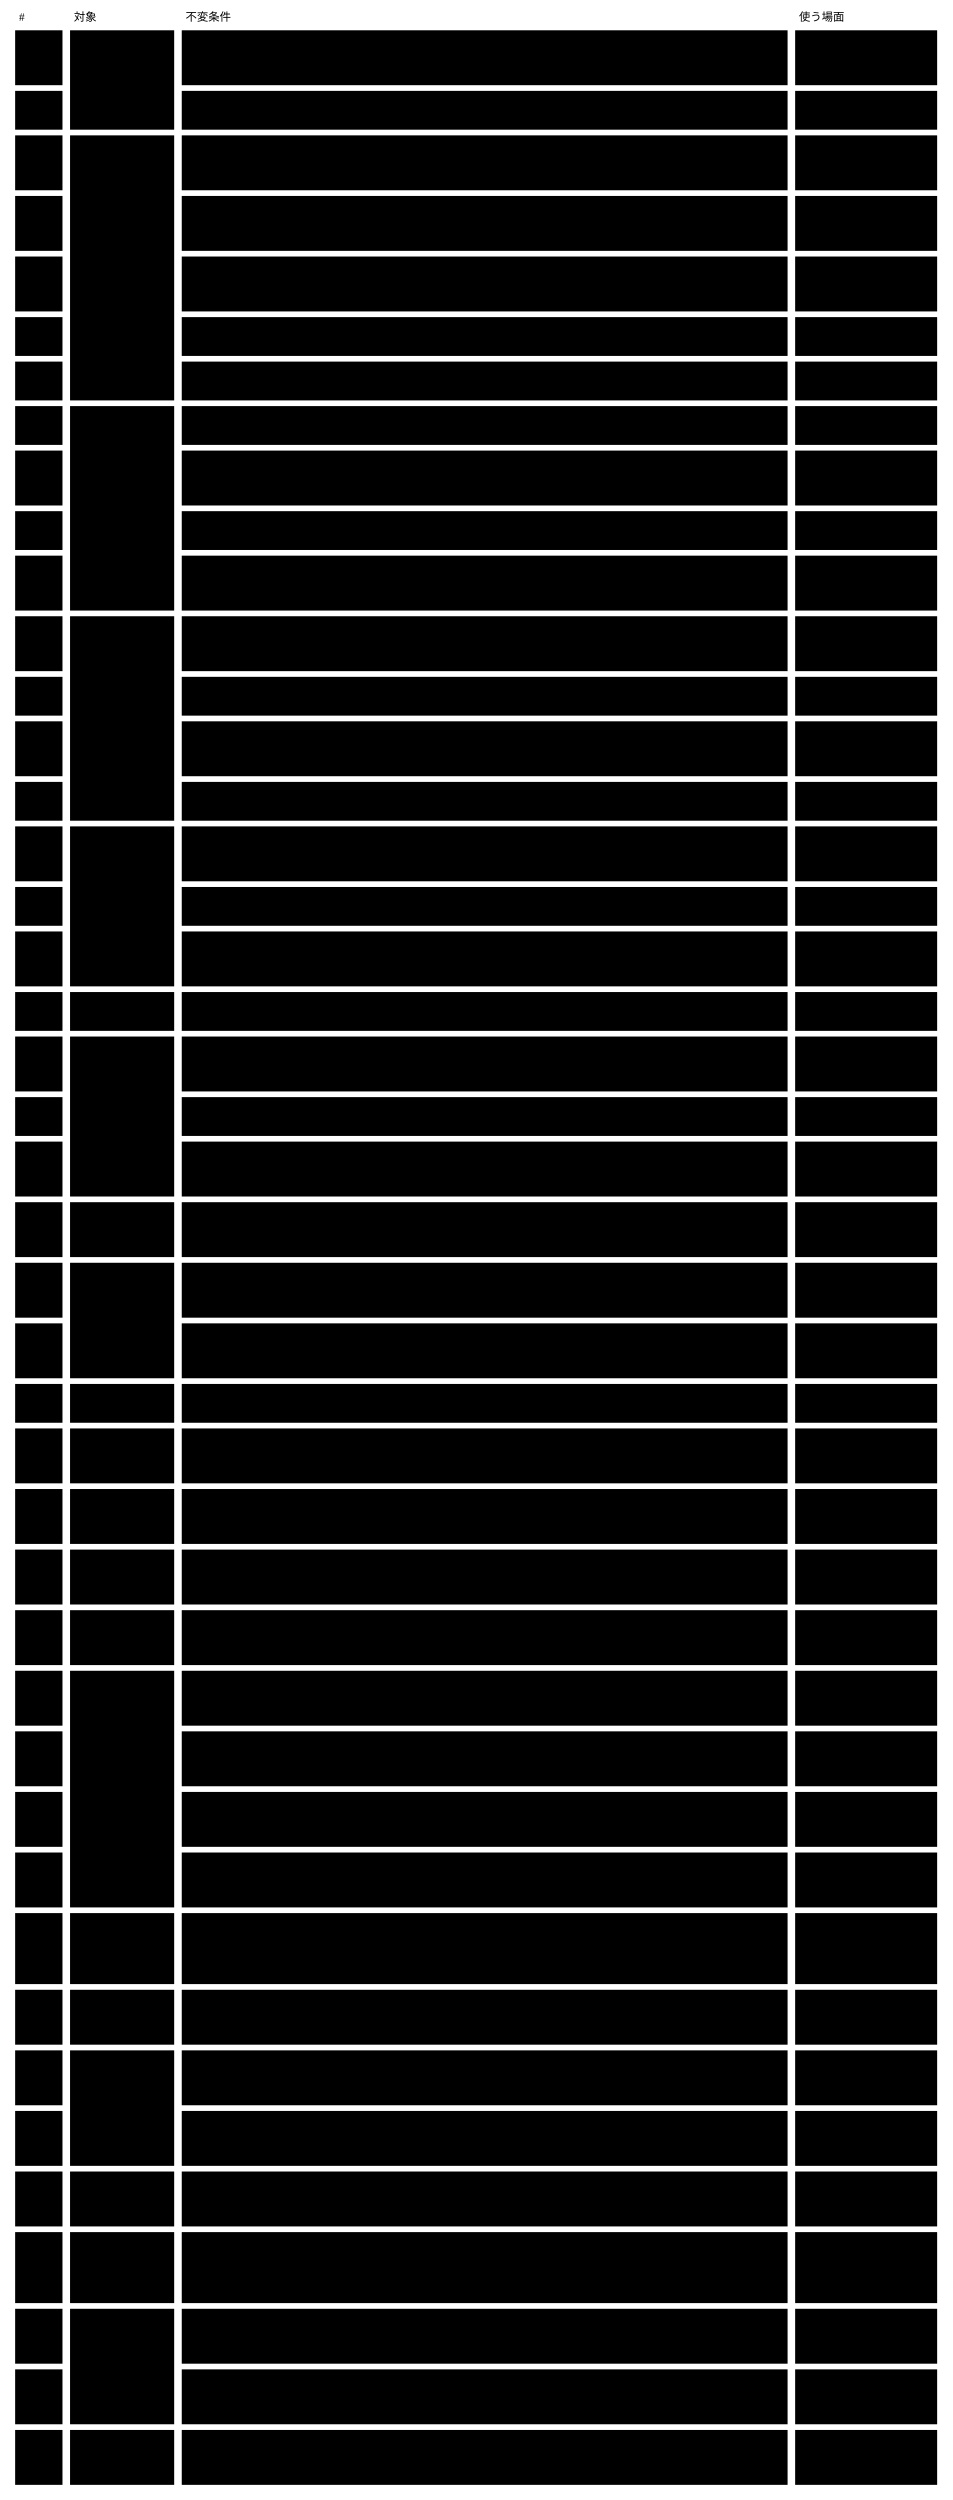
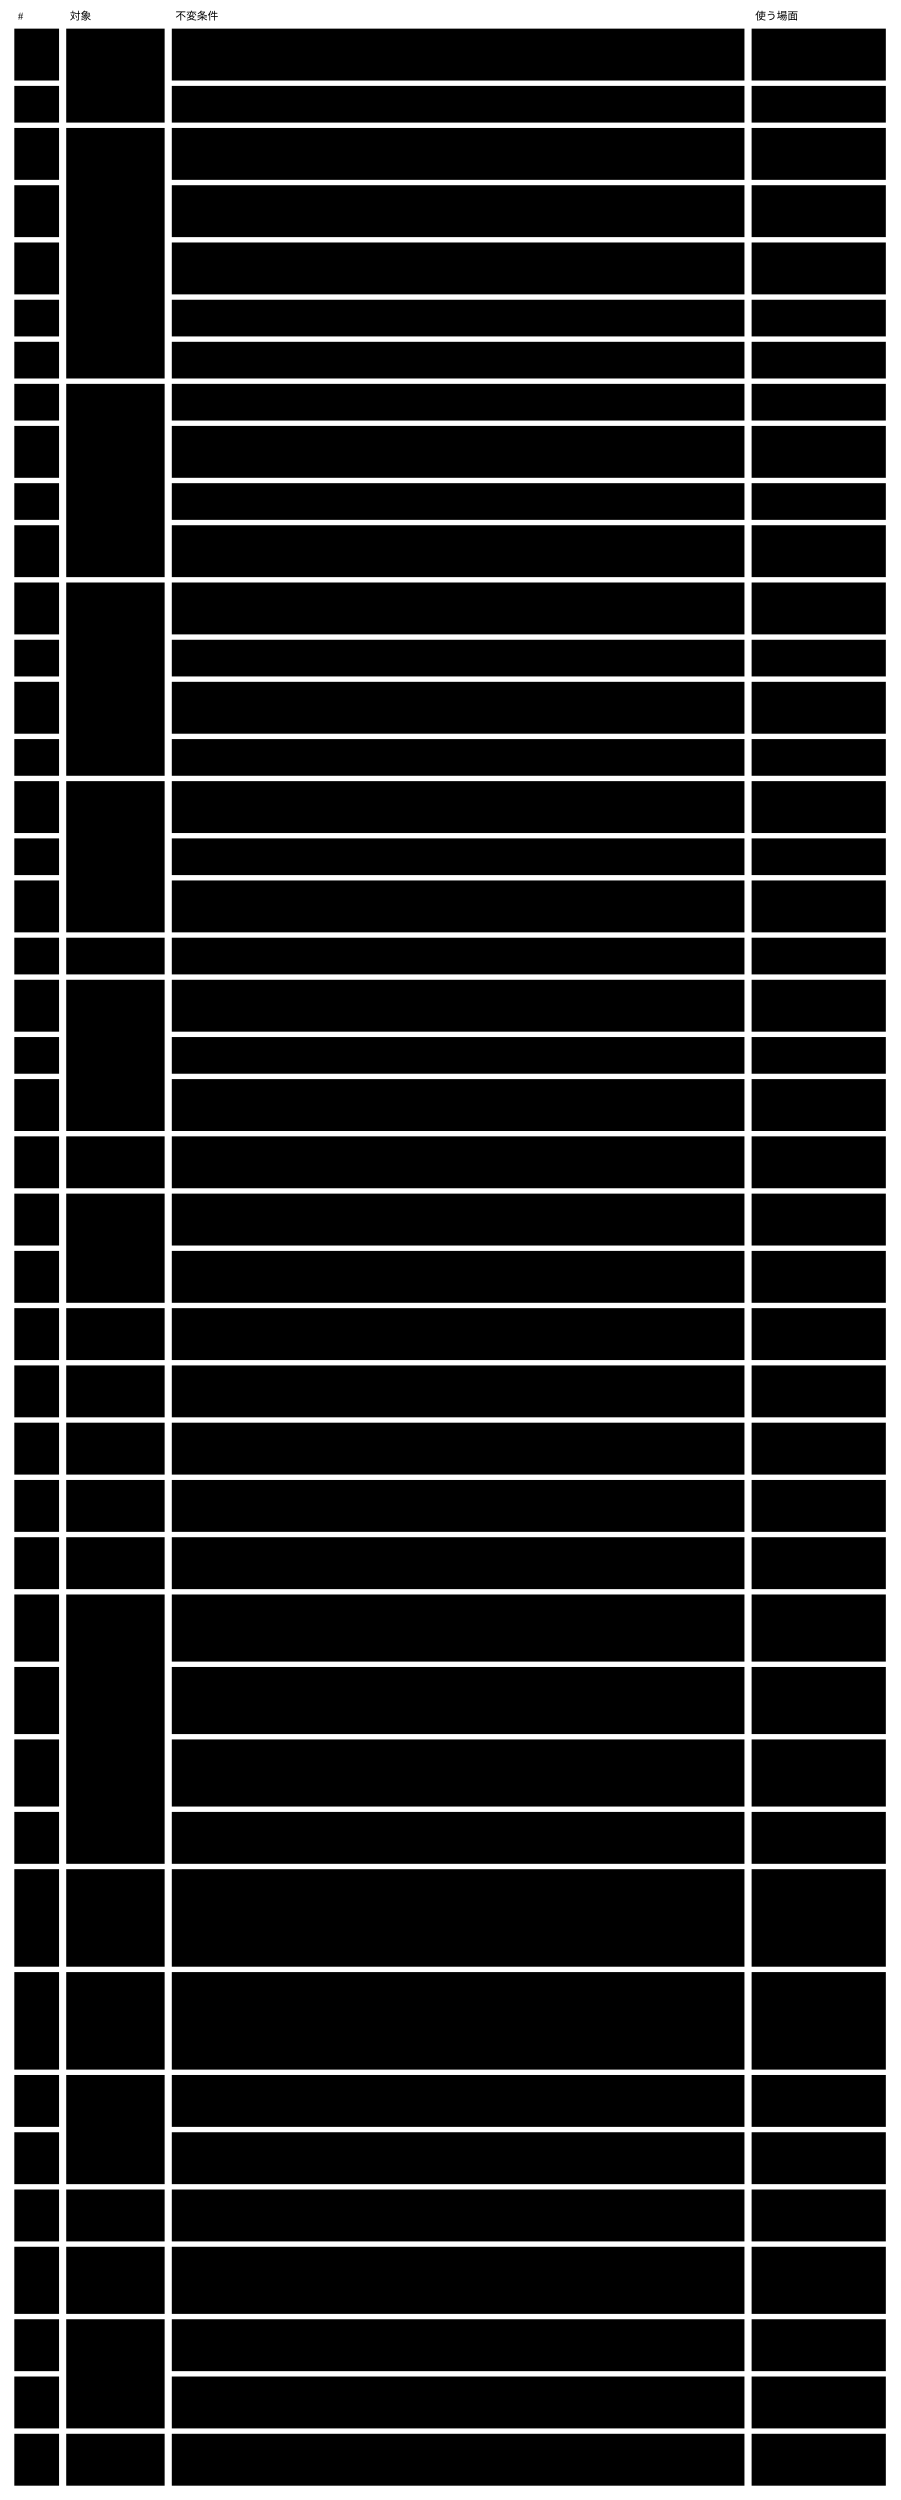
- <svg viewBox="0 0 1006 2641" style="min-width:900px" role="img" aria-label="不変条件43行：対象ごとに固め、導いた使う場面を付けた表">
+ <svg viewBox="0 0 1006 2794" style="min-width:900px" role="img" aria-label="不変条件43行：対象ごとに固め、導いた使う場面を付けた表">
  <text class="note" x="20" y="22">#</text>
  <text class="note" x="78" y="22">対象</text>
  <text class="note" x="196" y="22">不変条件</text>
  <text class="note" x="844" y="22">使う場面</text>
  <rect class="box focus" x="74" y="32" width="110" height="105" />
  <text class="title" x="84" y="57">Abstract</text>
  <rect class="box focus" x="74" y="143" width="110" height="280" />
  <text class="title" x="84" y="168">Concrete</text>
  <rect class="box focus" x="74" y="429" width="110" height="216" />
  <text class="title" x="84" y="454">instance</text>
  <rect class="box focus" x="74" y="651" width="110" height="216" />
  <text class="title" x="84" y="676">検証結果</text>
  <rect class="box focus" x="74" y="873" width="110" height="169" />
  <text class="title" x="84" y="898">判定の記録</text>
  <rect class="box focus" x="74" y="1048" width="110" height="41" />
  <text class="title" x="84" y="1073">状態</text>
  <rect class="box focus" x="74" y="1095" width="110" height="169" />
  <text class="title" x="84" y="1120">変更</text>
  <rect class="box focus" x="74" y="1270" width="110" height="58" />
  <text class="title" x="84" y="1295">例外</text>
  <rect class="box focus" x="74" y="1334" width="110" height="122" />
  <text class="title" x="84" y="1359">探す</text>
-   <rect class="box focus" x="74" y="1462" width="110" height="41" />
+   <rect class="box focus" x="74" y="1462" width="110" height="58" />
  <text class="title" x="84" y="1487">描画</text>
-   <rect class="box focus" x="74" y="1509" width="110" height="58" />
-   <text class="title" x="84" y="1534">移す</text>
-   <rect class="box focus" x="74" y="1573" width="110" height="58" />
-   <text class="title" x="84" y="1598">経緯</text>
-   <rect class="box focus" x="74" y="1637" width="110" height="58" />
-   <text class="title" x="84" y="1662">外のツール</text>
-   <rect class="box focus" x="74" y="1701" width="110" height="58" />
-   <text class="title" x="84" y="1726">作法</text>
-   <rect class="box focus" x="74" y="1765" width="110" height="250" />
-   <text class="title" x="84" y="1790">変更の記録</text>
-   <rect class="box focus" x="74" y="2021" width="110" height="75" />
-   <text class="title" x="84" y="2046">まとめ方</text>
-   <rect class="box focus" x="74" y="2102" width="110" height="58" />
-   <text class="title" x="84" y="2127">変更を見せる</text>
-   <rect class="box focus" x="74" y="2166" width="110" height="122" />
-   <text class="title" x="84" y="2191">変更の記録</text>
-   <rect class="box focus" x="74" y="2294" width="110" height="58" />
-   <text class="title" x="84" y="2319">外のツール</text>
-   <rect class="box focus" x="74" y="2358" width="110" height="75" />
-   <text class="title" x="84" y="2383">保存</text>
-   <rect class="box focus" x="74" y="2439" width="110" height="122" />
-   <text class="title" x="84" y="2464">探す</text>
-   <rect class="box focus" x="74" y="2567" width="110" height="58" />
-   <text class="title" x="84" y="2592">instance</text>
+   <rect class="box focus" x="74" y="1526" width="110" height="58" />
+   <text class="title" x="84" y="1551">移す</text>
+   <rect class="box focus" x="74" y="1590" width="110" height="58" />
+   <text class="title" x="84" y="1615">経緯</text>
+   <rect class="box focus" x="74" y="1654" width="110" height="58" />
+   <text class="title" x="84" y="1679">外のツール</text>
+   <rect class="box focus" x="74" y="1718" width="110" height="58" />
+   <text class="title" x="84" y="1743">作法</text>
+   <rect class="box focus" x="74" y="1782" width="110" height="301" />
+   <text class="title" x="84" y="1807">変更の記録</text>
+   <rect class="box focus" x="74" y="2089" width="110" height="109" />
+   <text class="title" x="84" y="2114">まとめ方</text>
+   <rect class="box focus" x="74" y="2204" width="110" height="109" />
+   <text class="title" x="84" y="2229">変更を見せる</text>
+   <rect class="box focus" x="74" y="2319" width="110" height="122" />
+   <text class="title" x="84" y="2344">変更の記録</text>
+   <rect class="box focus" x="74" y="2447" width="110" height="58" />
+   <text class="title" x="84" y="2472">外のツール</text>
+   <rect class="box focus" x="74" y="2511" width="110" height="75" />
+   <text class="title" x="84" y="2536">保存</text>
+   <rect class="box focus" x="74" y="2592" width="110" height="122" />
+   <text class="title" x="84" y="2617">探す</text>
+   <rect class="box focus" x="74" y="2720" width="110" height="58" />
+   <text class="title" x="84" y="2745">instance</text>
  <rect class="box" x="16" y="32" width="50" height="58" />
  <text class="label" x="26" y="57">I1</text>
  <rect class="box" x="192" y="32" width="640" height="58" />
  <text class="label" x="202" y="57">Core の語彙 ・ Concrete の契約 ・ 拡張の契約は Abstract だけが持つ。出した Abstract</text>
  <text class="label" x="202" y="74">の版は変えず、新しい版を並べて出す。</text>
  <rect class="box" x="840" y="32" width="150" height="58" />
  <text class="label" x="850" y="57">U4</text>
  <rect class="box" x="16" y="96" width="50" height="41" />
  <text class="label" x="26" y="121">I2</text>
  <rect class="box" x="192" y="96" width="640" height="41" />
  <text class="label" x="202" y="121">閉じた一覧は $id の一覧のデータで、一覧に無い $schema は取りに行かずに断る。</text>
  <rect class="box" x="840" y="96" width="150" height="41" />
  <text class="label" x="850" y="121">U1 ・ U4</text>
  <rect class="box" x="16" y="143" width="50" height="58" />
  <text class="label" x="26" y="168">I3</text>
  <rect class="box" x="192" y="143" width="640" height="58" />
  <text class="label" x="202" y="168">Concrete は $schema で Abstract の版を1つ申告し、その版の Concrete</text>
  <text class="label" x="202" y="185">の契約と拡張の契約に従う。</text>
  <rect class="box" x="840" y="143" width="150" height="58" />
  <text class="label" x="850" y="168">U1 ・ U3</text>
  <rect class="box" x="16" y="207" width="50" height="58" />
  <text class="label" x="26" y="232">I4</text>
  <rect class="box" x="192" y="207" width="640" height="58" />
  <text class="label" x="202" y="232">rule は判定する者と（AI ・ 人なら）読む欄を持ち、id は Concrete の中で一意。使う term と</text>
  <text class="label" x="202" y="249">x- には定義がある。</text>
  <rect class="box" x="840" y="207" width="150" height="58" />
  <text class="label" x="850" y="232">U1</text>
  <rect class="box" x="16" y="271" width="50" height="58" />
  <text class="label" x="26" y="296">I5</text>
  <rect class="box" x="192" y="271" width="640" height="58" />
  <text class="label" x="202" y="296">Concrete が足した x- の定義は作法に従う。Core は意味を解釈せず、</text>
  <text class="label" x="202" y="313">宣言された検証役の結果を5つの値と根拠でまとめる。</text>
  <rect class="box" x="840" y="271" width="150" height="58" />
  <text class="label" x="850" y="296">U23 ・ U14</text>
  <rect class="box" x="16" y="335" width="50" height="41" />
  <text class="label" x="26" y="360">I6</text>
  <rect class="box" x="192" y="335" width="640" height="41" />
  <text class="label" x="202" y="360">Concrete の x- の名前の範囲は $id で決まり、Core の語彙とぶつかる定義は違反になる。</text>
  <rect class="box" x="840" y="335" width="150" height="41" />
  <text class="label" x="850" y="360">U23</text>
  <rect class="box" x="16" y="382" width="50" height="41" />
  <text class="label" x="26" y="407">I7</text>
  <rect class="box" x="192" y="382" width="640" height="41" />
  <text class="label" x="202" y="407">公開する部分は版を並べて出し、出した版は変えない。読む側は指した版で検証される。</text>
  <rect class="box" x="840" y="382" width="150" height="41" />
  <text class="label" x="850" y="407">U24 ・ U1 ・ U2</text>
  <rect class="box" x="16" y="429" width="50" height="41" />
  <text class="label" x="26" y="454">I8</text>
  <rect class="box" x="192" y="429" width="640" height="41" />
  <text class="label" x="202" y="454">instance は Concrete 1つに従う。$schema が解決できない instance は下書きとして返る。</text>
  <rect class="box" x="840" y="429" width="150" height="41" />
  <text class="label" x="850" y="454">U5 ・ U8 ・ U17</text>
  <rect class="box" x="16" y="476" width="50" height="58" />
  <text class="label" x="26" y="501">I9</text>
  <rect class="box" x="192" y="476" width="640" height="58" />
  <text class="label" x="202" y="501">x-relationship の参照先が無ければ基盤が violated にする。参照を壊す変更と、</text>
  <text class="label" x="202" y="518">指されたものを消す変更は取り込めない理由に出る。</text>
  <rect class="box" x="840" y="476" width="150" height="58" />
  <text class="label" x="850" y="501">U6 ・ U11</text>
  <rect class="box" x="16" y="540" width="50" height="41" />
  <text class="label" x="26" y="565">I10</text>
  <rect class="box" x="192" y="540" width="640" height="41" />
  <text class="label" x="202" y="565">x-derived-from の宣言値は導出値と一致し、合わない変更は violated として取り込めない理由に出る。</text>
  <rect class="box" x="840" y="540" width="150" height="41" />
  <text class="label" x="850" y="565">U6</text>
  <rect class="box" x="16" y="587" width="50" height="58" />
  <text class="label" x="26" y="612">I11</text>
  <rect class="box" x="192" y="587" width="640" height="58" />
  <text class="label" x="202" y="612">消した ID は使い直さない。消した instance に結び付いた判定の記録は効かない。</text>
  <text class="label" x="202" y="629">変更の記録は経緯として残る。</text>
  <rect class="box" x="840" y="587" width="150" height="58" />
  <text class="label" x="850" y="612">U11 ・ U13</text>
  <rect class="box" x="16" y="651" width="50" height="58" />
  <text class="label" x="26" y="676">I12</text>
  <rect class="box" x="192" y="651" width="640" height="58" />
  <text class="label" x="202" y="676">検証結果は rule と拡張した x- ごとに、5つの値のどれか1つ ・ 根拠 ・ 判定した者を持つ。</text>
  <text class="label" x="202" y="693">必須の欄が空なら機械の violated。</text>
  <rect class="box" x="840" y="651" width="150" height="58" />
  <text class="label" x="850" y="676">U5 ・ U8 ・ U14</text>
  <rect class="box" x="16" y="715" width="50" height="41" />
  <text class="label" x="26" y="740">I13</text>
  <rect class="box" x="192" y="715" width="640" height="41" />
  <text class="label" x="202" y="740">機械の検証と、決定的な外のツールは、同じ値から同じ結果を返し、手元と CI で同じになる。</text>
  <rect class="box" x="840" y="715" width="150" height="41" />
  <text class="label" x="850" y="740">U8</text>
  <rect class="box" x="16" y="762" width="50" height="58" />
  <text class="label" x="26" y="787">I14</text>
  <rect class="box" x="192" y="762" width="640" height="58" />
  <text class="label" x="202" y="787">AI には読む欄 ・ term ・ 参照先の値の写しだけを渡す。根拠が空か読んだ値に無い答えと、</text>
  <text class="label" x="202" y="804">割れた答えは unverified。</text>
  <rect class="box" x="840" y="762" width="150" height="58" />
  <text class="label" x="850" y="787">U5 ・ U8</text>
  <rect class="box" x="16" y="826" width="50" height="41" />
  <text class="label" x="26" y="851">I15</text>
  <rect class="box" x="192" y="826" width="640" height="41" />
  <text class="label" x="202" y="851">検証役が無い ・ 起動できない ・ 答えないときは、隠さず決めた値で返し、手元と CI で同じになる。</text>
  <rect class="box" x="840" y="826" width="150" height="41" />
  <text class="label" x="850" y="851">U8 ・ U14</text>
  <rect class="box" x="16" y="873" width="50" height="58" />
  <text class="label" x="26" y="898">I16</text>
  <rect class="box" x="192" y="873" width="640" height="58" />
  <text class="label" x="202" y="898">AI と人の判定は判定の記録として変更に入れ、判定した値を残す。いまの値と等しければ聞き直さず、</text>
  <text class="label" x="202" y="915">違えば効かない。</text>
  <rect class="box" x="840" y="873" width="150" height="58" />
  <text class="label" x="850" y="898">U10 ・ U16 ・ U8</text>
  <rect class="box" x="16" y="937" width="50" height="41" />
  <text class="label" x="26" y="962">I17</text>
  <rect class="box" x="192" y="937" width="640" height="41" />
  <text class="label" x="202" y="962">状態は、変更に入れた判定の記録だけから導く。CI は AI に聞き直さず、記録が無ければ無いと返す。</text>
  <rect class="box" x="840" y="937" width="150" height="41" />
  <text class="label" x="850" y="962">U8 ・ U13</text>
  <rect class="box" x="16" y="984" width="50" height="58" />
  <text class="label" x="26" y="1009">I18</text>
  <rect class="box" x="192" y="984" width="640" height="58" />
  <text class="label" x="202" y="1009">人が覆せるのは AI と人の rule の結果だけ。人の判定は、</text>
  <text class="label" x="202" y="1026">変更の仕組みが人と約束した変更でだけ足せる。</text>
  <rect class="box" x="840" y="984" width="150" height="58" />
  <text class="label" x="850" y="1009">U16</text>
  <rect class="box" x="16" y="1048" width="50" height="41" />
  <text class="label" x="26" y="1073">I19</text>
  <rect class="box" x="192" y="1048" width="640" height="41" />
  <text class="label" x="202" y="1073">instance の状態は保存せず、検証結果と判定の記録から決定表で導く。</text>
  <rect class="box" x="840" y="1048" width="150" height="41" />
  <text class="label" x="850" y="1073">U0 ・ U12</text>
  <rect class="box" x="16" y="1095" width="50" height="58" />
  <text class="label" x="26" y="1120">I20</text>
  <rect class="box" x="192" y="1095" width="640" height="58" />
  <text class="label" x="202" y="1120">変更（変更の仕組みの単位。Git ではブランチと PR。取り込みを含む）には、変更後の全 instance</text>
  <text class="label" x="202" y="1137">の状態 ・ 変わったもの ・ 人が見るもの ・ 取り込めない理由を出す。</text>
  <rect class="box" x="840" y="1095" width="150" height="58" />
  <text class="label" x="850" y="1120">U2 ・ U7 ・ U8 ・</text>
  <text class="label" x="850" y="1137">U10 ・ U18</text>
  <rect class="box" x="16" y="1159" width="50" height="41" />
  <text class="label" x="26" y="1184">I21</text>
  <rect class="box" x="192" y="1159" width="640" height="41" />
+   <text class="label" x="202" y="1184">決定権が人の欄を、人の入口を通らずに変えた変更は、取り込めない理由に出る。</text>
  <rect class="box" x="840" y="1159" width="150" height="41" />
-   <text class="label" x="202" y="1184">決定権が人の欄を、人の入口を通らずに変えた変更は、取り込めない理由に出る。</text>
  <text class="label" x="850" y="1184">U5 ・ U6 ・ U16</text>
  <rect class="box" x="16" y="1206" width="50" height="58" />
  <text class="label" x="26" y="1231">I22</text>
  <rect class="box" x="192" y="1206" width="640" height="58" />
  <text class="label" x="202" y="1231">同じ instance × rule の判定、または同じ対象の同じ欄を両方で変えた取り込みは、</text>
  <text class="label" x="202" y="1248">基盤が片方を選ばず、衝突として人に出る。</text>
  <rect class="box" x="840" y="1206" width="150" height="58" />
  <text class="label" x="850" y="1231">U18</text>
  <rect class="box" x="16" y="1270" width="50" height="58" />
  <text class="label" x="26" y="1295">I23</text>
  <rect class="box" x="192" y="1270" width="640" height="58" />
  <text class="label" x="202" y="1295">判定できなかった rule は、原因ごとにまとめて人が見るものに出る。判断されないものは</text>
  <text class="label" x="202" y="1312">unverified のまま。</text>
  <rect class="box" x="840" y="1270" width="150" height="58" />
  <text class="label" x="850" y="1295">U16</text>
  <rect class="box" x="16" y="1334" width="50" height="58" />
  <text class="label" x="26" y="1359">I24</text>
  <rect class="box" x="192" y="1334" width="640" height="58" />
  <text class="label" x="202" y="1359">探すは、いまの入力に対する判定の結果と状態だけを使い、効かなくなった判定を verified</text>
  <text class="label" x="202" y="1376">として返さない。</text>
  <rect class="box" x="840" y="1334" width="150" height="58" />
  <text class="label" x="850" y="1359">U5 ・ U6 ・ U12</text>
  <rect class="box" x="16" y="1398" width="50" height="58" />
  <text class="label" x="26" y="1423">I25</text>
  <rect class="box" x="192" y="1398" width="640" height="58" />
  <text class="label" x="202" y="1423">term は版付きの名前で一致を決め、別の版の term は別の語として探す。</text>
  <text class="label" x="202" y="1440">公開された言葉は読む側の指した版で探す。</text>
  <rect class="box" x="840" y="1398" width="150" height="58" />
  <text class="label" x="850" y="1423">U12 ・ U24</text>
-   <rect class="box" x="16" y="1462" width="50" height="41" />
+   <rect class="box" x="16" y="1462" width="50" height="58" />
  <text class="label" x="26" y="1487">I26</text>
-   <rect class="box" x="192" y="1462" width="640" height="41" />
+   <rect class="box" x="192" y="1462" width="640" height="58" />
  <text class="label" x="202" y="1487">描画は状態と rule ごとの結果を内容と一緒に示し、失敗したら1ページも書かない。</text>
-   <rect class="box" x="840" y="1462" width="150" height="41" />
+   <text class="label" x="202" y="1504">1つの kind に向くビューは1つで、指す先の無いビューは違反になる。</text>
+   <rect class="box" x="840" y="1462" width="150" height="58" />
  <text class="label" x="850" y="1487">U12</text>
-   <rect class="box" x="16" y="1509" width="50" height="58" />
-   <text class="label" x="26" y="1534">I27</text>
-   <rect class="box" x="192" y="1509" width="640" height="58" />
-   <text class="label" x="202" y="1534">Abstract の新しい版は移し方を持つ。移せない箇所は理由と一緒に返り、いまの Concrete は壊れな</text>
-   <text class="label" x="202" y="1551">い。</text>
-   <rect class="box" x="840" y="1509" width="150" height="58" />
-   <text class="label" x="850" y="1534">U3 ・ U4</text>
-   <rect class="box" x="16" y="1573" width="50" height="58" />
-   <text class="label" x="26" y="1598">I28</text>
-   <rect class="box" x="192" y="1573" width="640" height="58" />
-   <text class="label" x="202" y="1598">判定の記録（判定した者 ・ 入力 ・ 根拠）と変更の記録（理由 ・ 目的 ・</text>
-   <text class="label" x="202" y="1615">欄）と変更の仕組みの履歴から、誰がいつ何を変え、何を判定したかが分かる。</text>
-   <rect class="box" x="840" y="1573" width="150" height="58" />
-   <text class="label" x="850" y="1598">U13 ・ U25</text>
-   <rect class="box" x="16" y="1637" width="50" height="58" />
-   <text class="label" x="26" y="1662">I29</text>
-   <rect class="box" x="192" y="1637" width="640" height="58" />
-   <text class="label" x="202" y="1662">検証役に渡すのは、その x- の場所 ・ 値 ・ 読む欄の値だけ。AI の validator</text>
-   <text class="label" x="202" y="1679">は道具を持たせずに起動する。</text>
-   <rect class="box" x="840" y="1637" width="150" height="58" />
-   <text class="label" x="850" y="1662">U14 ・ U23</text>
-   <rect class="box" x="16" y="1701" width="50" height="58" />
-   <text class="label" x="26" y="1726">I30</text>
-   <rect class="box" x="192" y="1701" width="640" height="58" />
-   <text class="label" x="202" y="1726">作法には版があり、Concrete は従う版を申告する。出した作法の版は変えず、Core</text>
-   <text class="label" x="202" y="1743">を更新しても作法を保つ。</text>
-   <rect class="box" x="840" y="1701" width="150" height="58" />
-   <text class="label" x="850" y="1726">U3 ・ U4 ・ U23</text>
-   <rect class="box" x="16" y="1765" width="50" height="58" />
-   <text class="label" x="26" y="1790">I31</text>
-   <rect class="box" x="192" y="1765" width="640" height="58" />
-   <text class="label" x="202" y="1790">変更の記録は理由と変更の項目を持ち、instance とは別に書く。記録と変更の前後を両方向で突き合わ</text>
-   <text class="label" x="202" y="1807">せ、記録の無い書き換えは「記録に無い」、書き換えの無い記録は「変更の無い記録」として出る。</text>
-   <rect class="box" x="840" y="1765" width="150" height="58" />
-   <text class="label" x="850" y="1790">U2 ・ U5 ・ U6 ・</text>
-   <text class="label" x="850" y="1807">U7 ・ U10</text>
-   <rect class="box" x="16" y="1829" width="50" height="58" />
-   <text class="label" x="26" y="1854">I32</text>
-   <rect class="box" x="192" y="1829" width="640" height="58" />
-   <text class="label" x="202" y="1854">理由の無い変更も保存は断らず、「理由が無い」変更の例外として出る。書いた記録は書き換えず、</text>
-   <text class="label" x="202" y="1871">書き換え ・ 削除は「記録の書き換え」として出る。</text>
-   <rect class="box" x="840" y="1829" width="150" height="58" />
-   <text class="label" x="850" y="1854">U25 ・ U13</text>
-   <rect class="box" x="16" y="1893" width="50" height="58" />
-   <text class="label" x="26" y="1918">I33</text>
-   <rect class="box" x="192" y="1893" width="640" height="58" />
-   <text class="label" x="202" y="1918">理由と変更の項目が合っているかは Core の rule で、CI とレビューの側で毎回判定し、violated ・</text>
-   <text class="label" x="202" y="1935"> unverified を変更の例外に出す。</text>
-   <rect class="box" x="840" y="1893" width="150" height="58" />
-   <text class="label" x="850" y="1918">U25</text>
-   <rect class="box" x="16" y="1957" width="50" height="58" />
-   <text class="label" x="26" y="1982">I34</text>
-   <rect class="box" x="192" y="1957" width="640" height="58" />
-   <text class="label" x="202" y="1982">セッションの参照は呼ぶ側の申告で、Core は中身を解釈しない。手元の索引にだけ置き、</text>
-   <text class="label" x="202" y="1999">コミットされる記録と判定の記録には入れず、I18 の権限の判定に使わない。</text>
-   <rect class="box" x="840" y="1957" width="150" height="58" />
-   <text class="label" x="850" y="1982">U13 ・ U16</text>
-   <rect class="box" x="16" y="2021" width="50" height="75" />
-   <text class="label" x="26" y="2046">I35</text>
-   <rect class="box" x="192" y="2021" width="640" height="75" />
-   <text class="label" x="202" y="2046">まとまりは保存しない。出すたびに目的の参照 ・ 対象の id で記録を引いて組み立て、</text>
-   <text class="label" x="202" y="2063">1つの変更の記録は1回の出力で1回だけ出る。セッションで引けるのは手元の索引を持つ本人だけで、親の</text>
-   <text class="label" x="202" y="2080">id で引くと子孫のセッションも含む。同じ欄を何度も変えた記録は（対象 ・ 欄）ごとにまとめて出す。</text>
-   <rect class="box" x="840" y="2021" width="150" height="75" />
-   <text class="label" x="850" y="2046">U25 ・ U13</text>
-   <rect class="box" x="16" y="2102" width="50" height="58" />
-   <text class="label" x="26" y="2127">I36</text>
-   <rect class="box" x="192" y="2102" width="640" height="58" />
-   <text class="label" x="202" y="2127">変更の例外を件数と一緒に先頭に出し、見ていないもの（ソースコード ・ テストのコード）を示す。</text>
-   <text class="label" x="202" y="2144">x-relationship ・ x-derived-from で一緒に変わった欄は原因の変更の下へまとめる。</text>
-   <rect class="box" x="840" y="2102" width="150" height="58" />
-   <text class="label" x="850" y="2127">U25</text>
-   <rect class="box" x="16" y="2166" width="50" height="58" />
-   <text class="label" x="26" y="2191">I37</text>
-   <rect class="box" x="192" y="2166" width="640" height="58" />
-   <text class="label" x="202" y="2191">変更の記録の id は書いた時に1回だけ、ほかの書き手と打ち合わせずに一意に決まる値にし、</text>
-   <text class="label" x="202" y="2208">あとから変えない。別の変更で足した記録どうしが取り込みで衝突しない。</text>
-   <rect class="box" x="840" y="2166" width="150" height="58" />
-   <text class="label" x="850" y="2191">U18 ・ U25</text>
-   <rect class="box" x="16" y="2230" width="50" height="58" />
-   <text class="label" x="26" y="2255">I38</text>
-   <rect class="box" x="192" y="2230" width="640" height="58" />
-   <text class="label" x="202" y="2255">入口は受け取ったセッションの参照を、その呼び出しで書いたすべての変更の記録の索引に同じ値で付け</text>
-   <text class="label" x="202" y="2272">る。受け取らなければ参照が無いと索引に残す。</text>
-   <rect class="box" x="840" y="2230" width="150" height="58" />
-   <text class="label" x="850" y="2255">U2 ・ U5 ・ U6 ・</text>
-   <text class="label" x="850" y="2272">U7</text>
-   <rect class="box" x="16" y="2294" width="50" height="58" />
-   <text class="label" x="26" y="2319">I39</text>
-   <rect class="box" x="192" y="2294" width="640" height="58" />
-   <text class="label" x="202" y="2319">実行できない検証の仕方（検証役が無い ・ 起動できないなど）は unsupported で返し、</text>
-   <text class="label" x="202" y="2336">人が見るものに出す。</text>
-   <rect class="box" x="840" y="2294" width="150" height="58" />
-   <text class="label" x="850" y="2319">U14 ・ U16</text>
-   <rect class="box" x="16" y="2358" width="50" height="75" />
-   <text class="label" x="26" y="2383">I40</text>
-   <rect class="box" x="192" y="2358" width="640" height="75" />
-   <text class="label" x="202" y="2383">instance ・ glossary ・ ページテンプレート ・ 表示の組 ・ 変更の記録 ・ 判定の記録の正本は</text>
-   <text class="label" x="202" y="2400">コミットするファイルで、Concrete は保存の形を宣言しない。索引は Core が持つ手元の DB で、</text>
-   <text class="label" x="202" y="2417">コミットせず、関係の索引は正本から作り直せる。</text>
-   <rect class="box" x="840" y="2358" width="150" height="75" />
-   <text class="label" x="850" y="2383">U5 ・ U6 ・ U8 ・</text>
-   <text class="label" x="850" y="2400">U12 ・ U13 ・</text>
-   <text class="label" x="850" y="2417">U18 ・ U24 ・ U25</text>
-   <rect class="box" x="16" y="2439" width="50" height="58" />
-   <text class="label" x="26" y="2464">I41</text>
-   <rect class="box" x="192" y="2439" width="640" height="58" />
-   <text class="label" x="202" y="2464">種類（kind）の名前の範囲は Concrete の $id で決まり、</text>
-   <text class="label" x="202" y="2481">別の文脈の同じ名前の種類は別の種類として扱う。</text>
-   <rect class="box" x="840" y="2439" width="150" height="58" />
-   <text class="label" x="850" y="2464">U1 ・ U6 ・ U24</text>
-   <rect class="box" x="16" y="2503" width="50" height="58" />
-   <text class="label" x="26" y="2528">I42</text>
-   <rect class="box" x="192" y="2503" width="640" height="58" />
-   <text class="label" x="202" y="2528">探した結果には探した範囲（文脈の一覧と、索引を作った正本の版）を付け、</text>
-   <text class="label" x="202" y="2545">範囲の外は探していないと返す。0件を「無い」と返さない。</text>
-   <rect class="box" x="840" y="2503" width="150" height="58" />
-   <text class="label" x="850" y="2528">U12 ・ U24 ・ U26</text>
-   <rect class="box" x="16" y="2567" width="50" height="58" />
-   <text class="label" x="26" y="2592">I43</text>
-   <rect class="box" x="192" y="2567" width="640" height="58" />
-   <text class="label" x="202" y="2592">ほかの文脈から指されている instance を消しても、消した側では止められない。</text>
-   <text class="label" x="202" y="2609">指している側の次の検証で violated になり、黙って壊れない。</text>
-   <rect class="box" x="840" y="2567" width="150" height="58" />
-   <text class="label" x="850" y="2592">U11 ・ U24</text>
+   <rect class="box" x="16" y="1526" width="50" height="58" />
+   <text class="label" x="26" y="1551">I27</text>
+   <rect class="box" x="192" y="1526" width="640" height="58" />
+   <text class="label" x="202" y="1551">Abstract の新しい版は移し方を持つ。移せない箇所は理由と一緒に返り、いまの Concrete は壊れな</text>
+   <text class="label" x="202" y="1568">い。</text>
+   <rect class="box" x="840" y="1526" width="150" height="58" />
+   <text class="label" x="850" y="1551">U3 ・ U4</text>
+   <rect class="box" x="16" y="1590" width="50" height="58" />
+   <text class="label" x="26" y="1615">I28</text>
+   <rect class="box" x="192" y="1590" width="640" height="58" />
+   <text class="label" x="202" y="1615">判定の記録（判定した者 ・ 入力 ・ 根拠）と変更の記録（意図 ・ 目的 ・ 欄）</text>
+   <text class="label" x="202" y="1632">と変更の仕組みの履歴から、誰がいつ何を変え、何を判定したかが分かる。</text>
+   <rect class="box" x="840" y="1590" width="150" height="58" />
+   <text class="label" x="850" y="1615">U13 ・ U25</text>
+   <rect class="box" x="16" y="1654" width="50" height="58" />
+   <text class="label" x="26" y="1679">I29</text>
+   <rect class="box" x="192" y="1654" width="640" height="58" />
+   <text class="label" x="202" y="1679">検証役に渡すのは、その x- の場所 ・ 値 ・ 読む欄の値だけ。AI の validator</text>
+   <text class="label" x="202" y="1696">は道具を持たせずに起動する。</text>
+   <rect class="box" x="840" y="1654" width="150" height="58" />
+   <text class="label" x="850" y="1679">U14 ・ U23</text>
+   <rect class="box" x="16" y="1718" width="50" height="58" />
+   <text class="label" x="26" y="1743">I30</text>
+   <rect class="box" x="192" y="1718" width="640" height="58" />
+   <text class="label" x="202" y="1743">作法には版があり、Concrete は従う版を申告する。出した作法の版は変えず、Core</text>
+   <text class="label" x="202" y="1760">を更新しても作法を保つ。</text>
+   <rect class="box" x="840" y="1718" width="150" height="58" />
+   <text class="label" x="850" y="1743">U3 ・ U4 ・ U23</text>
+   <rect class="box" x="16" y="1782" width="50" height="75" />
+   <text class="label" x="26" y="1807">I31</text>
+   <rect class="box" x="192" y="1782" width="640" height="75" />
+   <text class="label" x="202" y="1807">変更の記録は意図1つと変更の項目を持ち、instance とは別の集約で、一致は結果整合にする。</text>
+   <text class="label" x="202" y="1824">取り込みの時点で記録と変更の前後を両方向で突き合わせ、記録の無い書き換えは「記録に無い」、</text>
+   <text class="label" x="202" y="1841">書き換えの無い記録は「変更の無い記録」として出る。</text>
+   <rect class="box" x="840" y="1782" width="150" height="75" />
+   <text class="label" x="850" y="1807">U2 ・ U5 ・ U6 ・</text>
+   <text class="label" x="850" y="1824">U7 ・ U10</text>
+   <rect class="box" x="16" y="1863" width="50" height="75" />
+   <text class="label" x="26" y="1888">I32</text>
+   <rect class="box" x="192" y="1863" width="640" height="75" />
+   <text class="label" x="202" y="1888">意図の無い変更も保存は断らず、「意図が無い」変更の例外として出る。書いた記録は書き換えず、</text>
+   <text class="label" x="202" y="1905">書き換え ・ 削除は「記録の書き換え」として出る。差し戻した意図を直すときは新しい変更の記録を</text>
+   <text class="label" x="202" y="1922">足し、置き換える意図の id で前の記録を指す。</text>
+   <rect class="box" x="840" y="1863" width="150" height="75" />
+   <text class="label" x="850" y="1888">U25 ・ U13</text>
+   <rect class="box" x="16" y="1944" width="50" height="75" />
+   <text class="label" x="26" y="1969">I33</text>
+   <rect class="box" x="192" y="1944" width="640" height="75" />
+   <text class="label" x="202" y="1969">意図と変更が合っているかは Core の rule で、判定の対象は変更の記録である。</text>
+   <text class="label" x="202" y="1986">変更の中でだけ判定し、取り込んだあとの instance の状態の導出には使わない。</text>
+   <text class="label" x="202" y="2003">violated は「意図が合わない」、unverified は判断待ちとして変更の例外に出る。</text>
+   <rect class="box" x="840" y="1944" width="150" height="75" />
+   <text class="label" x="850" y="1969">U25</text>
+   <rect class="box" x="16" y="2025" width="50" height="58" />
+   <text class="label" x="26" y="2050">I34</text>
+   <rect class="box" x="192" y="2025" width="640" height="58" />
+   <text class="label" x="202" y="2050">セッションの参照は呼ぶ側の申告で、Core は中身を解釈しない。手元の索引にだけ置き、</text>
+   <text class="label" x="202" y="2067">コミットされる記録と判定の記録には入れず、I18 の権限の判定に使わない。</text>
+   <rect class="box" x="840" y="2025" width="150" height="58" />
+   <text class="label" x="850" y="2050">U13 ・ U16</text>
+   <rect class="box" x="16" y="2089" width="50" height="109" />
+   <text class="label" x="26" y="2114">I35</text>
+   <rect class="box" x="192" y="2089" width="640" height="109" />
+   <text class="label" x="202" y="2114">意味の変更は I33 の判定の記録に残り、まとまりは保存しない。出すたびに目的の参照 ・</text>
+   <text class="label" x="202" y="2131">対象の id ・ 変更の前後で記録を引いて同じ形に組み立て、1つの変更の記録は1回の</text>
+   <text class="label" x="202" y="2148">出力で1回だけ出る。セッションで引けるのは手元の索引を持つ本人だけで、</text>
+   <text class="label" x="202" y="2165">親の id で引くと子孫のセッションも含む。同じ欄を2つの意図が変えたときは分けず、</text>
+   <text class="label" x="202" y="2182">その1文に両方の意図の id を付ける。</text>
+   <rect class="box" x="840" y="2089" width="150" height="109" />
+   <text class="label" x="850" y="2114">U25 ・ U13</text>
+   <rect class="box" x="16" y="2204" width="50" height="109" />
+   <text class="label" x="26" y="2229">I36</text>
+   <rect class="box" x="192" y="2204" width="640" height="109" />
+   <text class="label" x="202" y="2229">変更の例外を件数と一緒に先頭に出し、目的 → 意図 → 意図の意味と対象ごとの</text>
+   <text class="label" x="202" y="2246">意味 → 検証結果の差分 → 描画の差分の順に出す。意図ごとの判定の</text>
+   <text class="label" x="202" y="2263">記録がそのまま効いていれば「前回から変わっていない」と出す。見ていないもの（ソースコード ・</text>
+   <text class="label" x="202" y="2280">テストのコード）を示す。x-relationship ・ x-derived-from で一緒に変わった欄は原因の</text>
+   <text class="label" x="202" y="2297">変更の下へまとめる。</text>
+   <rect class="box" x="840" y="2204" width="150" height="109" />
+   <text class="label" x="850" y="2229">U25</text>
+   <rect class="box" x="16" y="2319" width="50" height="58" />
+   <text class="label" x="26" y="2344">I37</text>
+   <rect class="box" x="192" y="2319" width="640" height="58" />
+   <text class="label" x="202" y="2344">変更の記録の id は書いた時に1回だけ、ほかの書き手と打ち合わせずに一意に決まる値にし、</text>
+   <text class="label" x="202" y="2361">あとから変えない。別の変更で足した記録どうしが取り込みで衝突しない。</text>
+   <rect class="box" x="840" y="2319" width="150" height="58" />
+   <text class="label" x="850" y="2344">U18 ・ U25</text>
+   <rect class="box" x="16" y="2383" width="50" height="58" />
+   <text class="label" x="26" y="2408">I38</text>
+   <rect class="box" x="192" y="2383" width="640" height="58" />
+   <text class="label" x="202" y="2408">入口は受け取ったセッションの参照を、その呼び出しで書いたすべての変更の記録の索引に同じ値で付け</text>
+   <text class="label" x="202" y="2425">る。受け取らなければ参照が無いと索引に残す。</text>
+   <rect class="box" x="840" y="2383" width="150" height="58" />
+   <text class="label" x="850" y="2408">U2 ・ U5 ・ U6 ・</text>
+   <text class="label" x="850" y="2425">U7</text>
+   <rect class="box" x="16" y="2447" width="50" height="58" />
+   <text class="label" x="26" y="2472">I39</text>
+   <rect class="box" x="192" y="2447" width="640" height="58" />
+   <text class="label" x="202" y="2472">実行できない検証の仕方（検証役が無い ・ 起動できないなど）は unsupported で返し、</text>
+   <text class="label" x="202" y="2489">人が見るものに出す。</text>
+   <rect class="box" x="840" y="2447" width="150" height="58" />
+   <text class="label" x="850" y="2472">U14 ・ U16</text>
+   <rect class="box" x="16" y="2511" width="50" height="75" />
+   <text class="label" x="26" y="2536">I40</text>
+   <rect class="box" x="192" y="2511" width="640" height="75" />
+   <text class="label" x="202" y="2536">instance ・ glossary ・ ビュー ・ デザインシステム ・ 変更の記録 ・ 判定の記録の正本は</text>
+   <text class="label" x="202" y="2553">コミットするファイルで、Concrete は保存の形を宣言しない。索引は Core が持つ手元の DB で、</text>
+   <text class="label" x="202" y="2570">コミットせず、関係の索引は正本から作り直せる。</text>
+   <rect class="box" x="840" y="2511" width="150" height="75" />
+   <text class="label" x="850" y="2536">U5 ・ U6 ・ U8 ・</text>
+   <text class="label" x="850" y="2553">U12 ・ U13 ・</text>
+   <text class="label" x="850" y="2570">U18 ・ U24 ・ U25</text>
+   <rect class="box" x="16" y="2592" width="50" height="58" />
+   <text class="label" x="26" y="2617">I41</text>
+   <rect class="box" x="192" y="2592" width="640" height="58" />
+   <text class="label" x="202" y="2617">種類（kind）の名前の範囲は Concrete の $id で決まり、</text>
+   <text class="label" x="202" y="2634">別の文脈の同じ名前の種類は別の種類として扱う。</text>
+   <rect class="box" x="840" y="2592" width="150" height="58" />
+   <text class="label" x="850" y="2617">U1 ・ U6 ・ U24</text>
+   <rect class="box" x="16" y="2656" width="50" height="58" />
+   <text class="label" x="26" y="2681">I42</text>
+   <rect class="box" x="192" y="2656" width="640" height="58" />
+   <text class="label" x="202" y="2681">探した結果には探した範囲（文脈の一覧と、索引を作った正本の版）を付け、</text>
+   <text class="label" x="202" y="2698">範囲の外は探していないと返す。0件を「無い」と返さない。</text>
+   <rect class="box" x="840" y="2656" width="150" height="58" />
+   <text class="label" x="850" y="2681">U12 ・ U24 ・ U26</text>
+   <rect class="box" x="16" y="2720" width="50" height="58" />
+   <text class="label" x="26" y="2745">I43</text>
+   <rect class="box" x="192" y="2720" width="640" height="58" />
+   <text class="label" x="202" y="2745">ほかの文脈から指されている instance を消しても、消した側では止められない。</text>
+   <text class="label" x="202" y="2762">指している側の次の検証で violated になり、黙って壊れない。</text>
+   <rect class="box" x="840" y="2720" width="150" height="58" />
+   <text class="label" x="850" y="2745">U11 ・ U24</text>
</svg>
